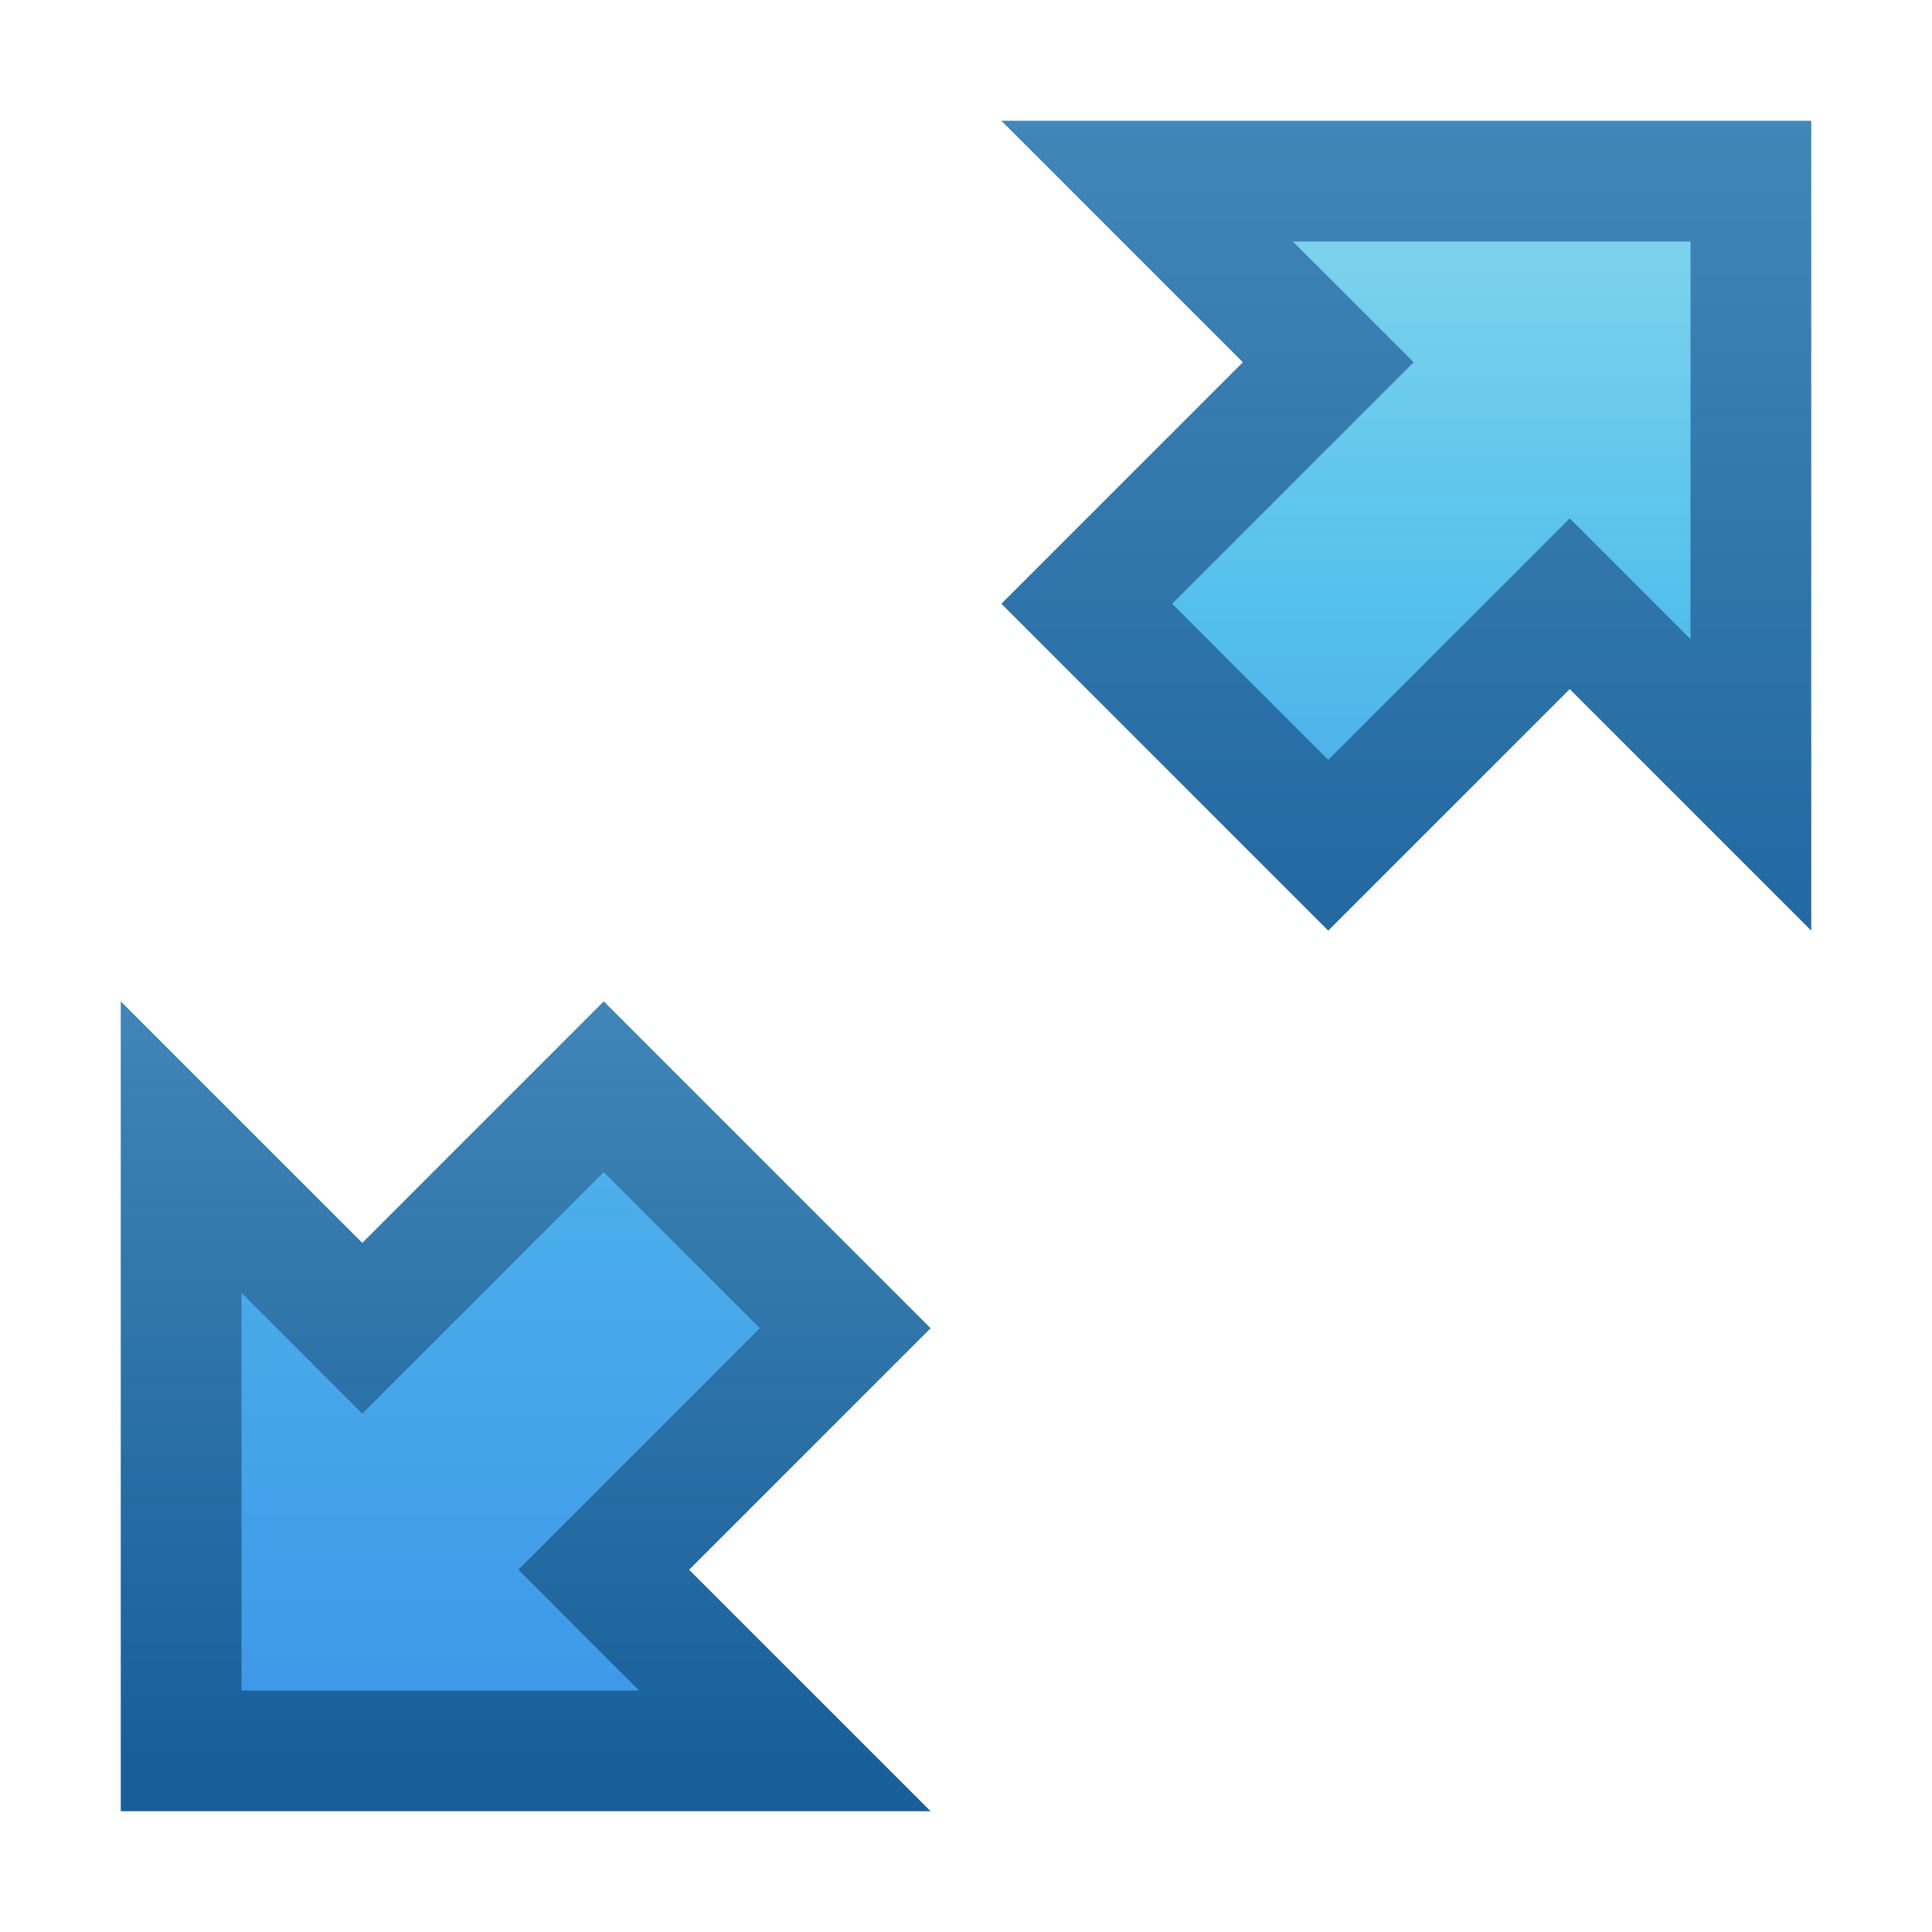
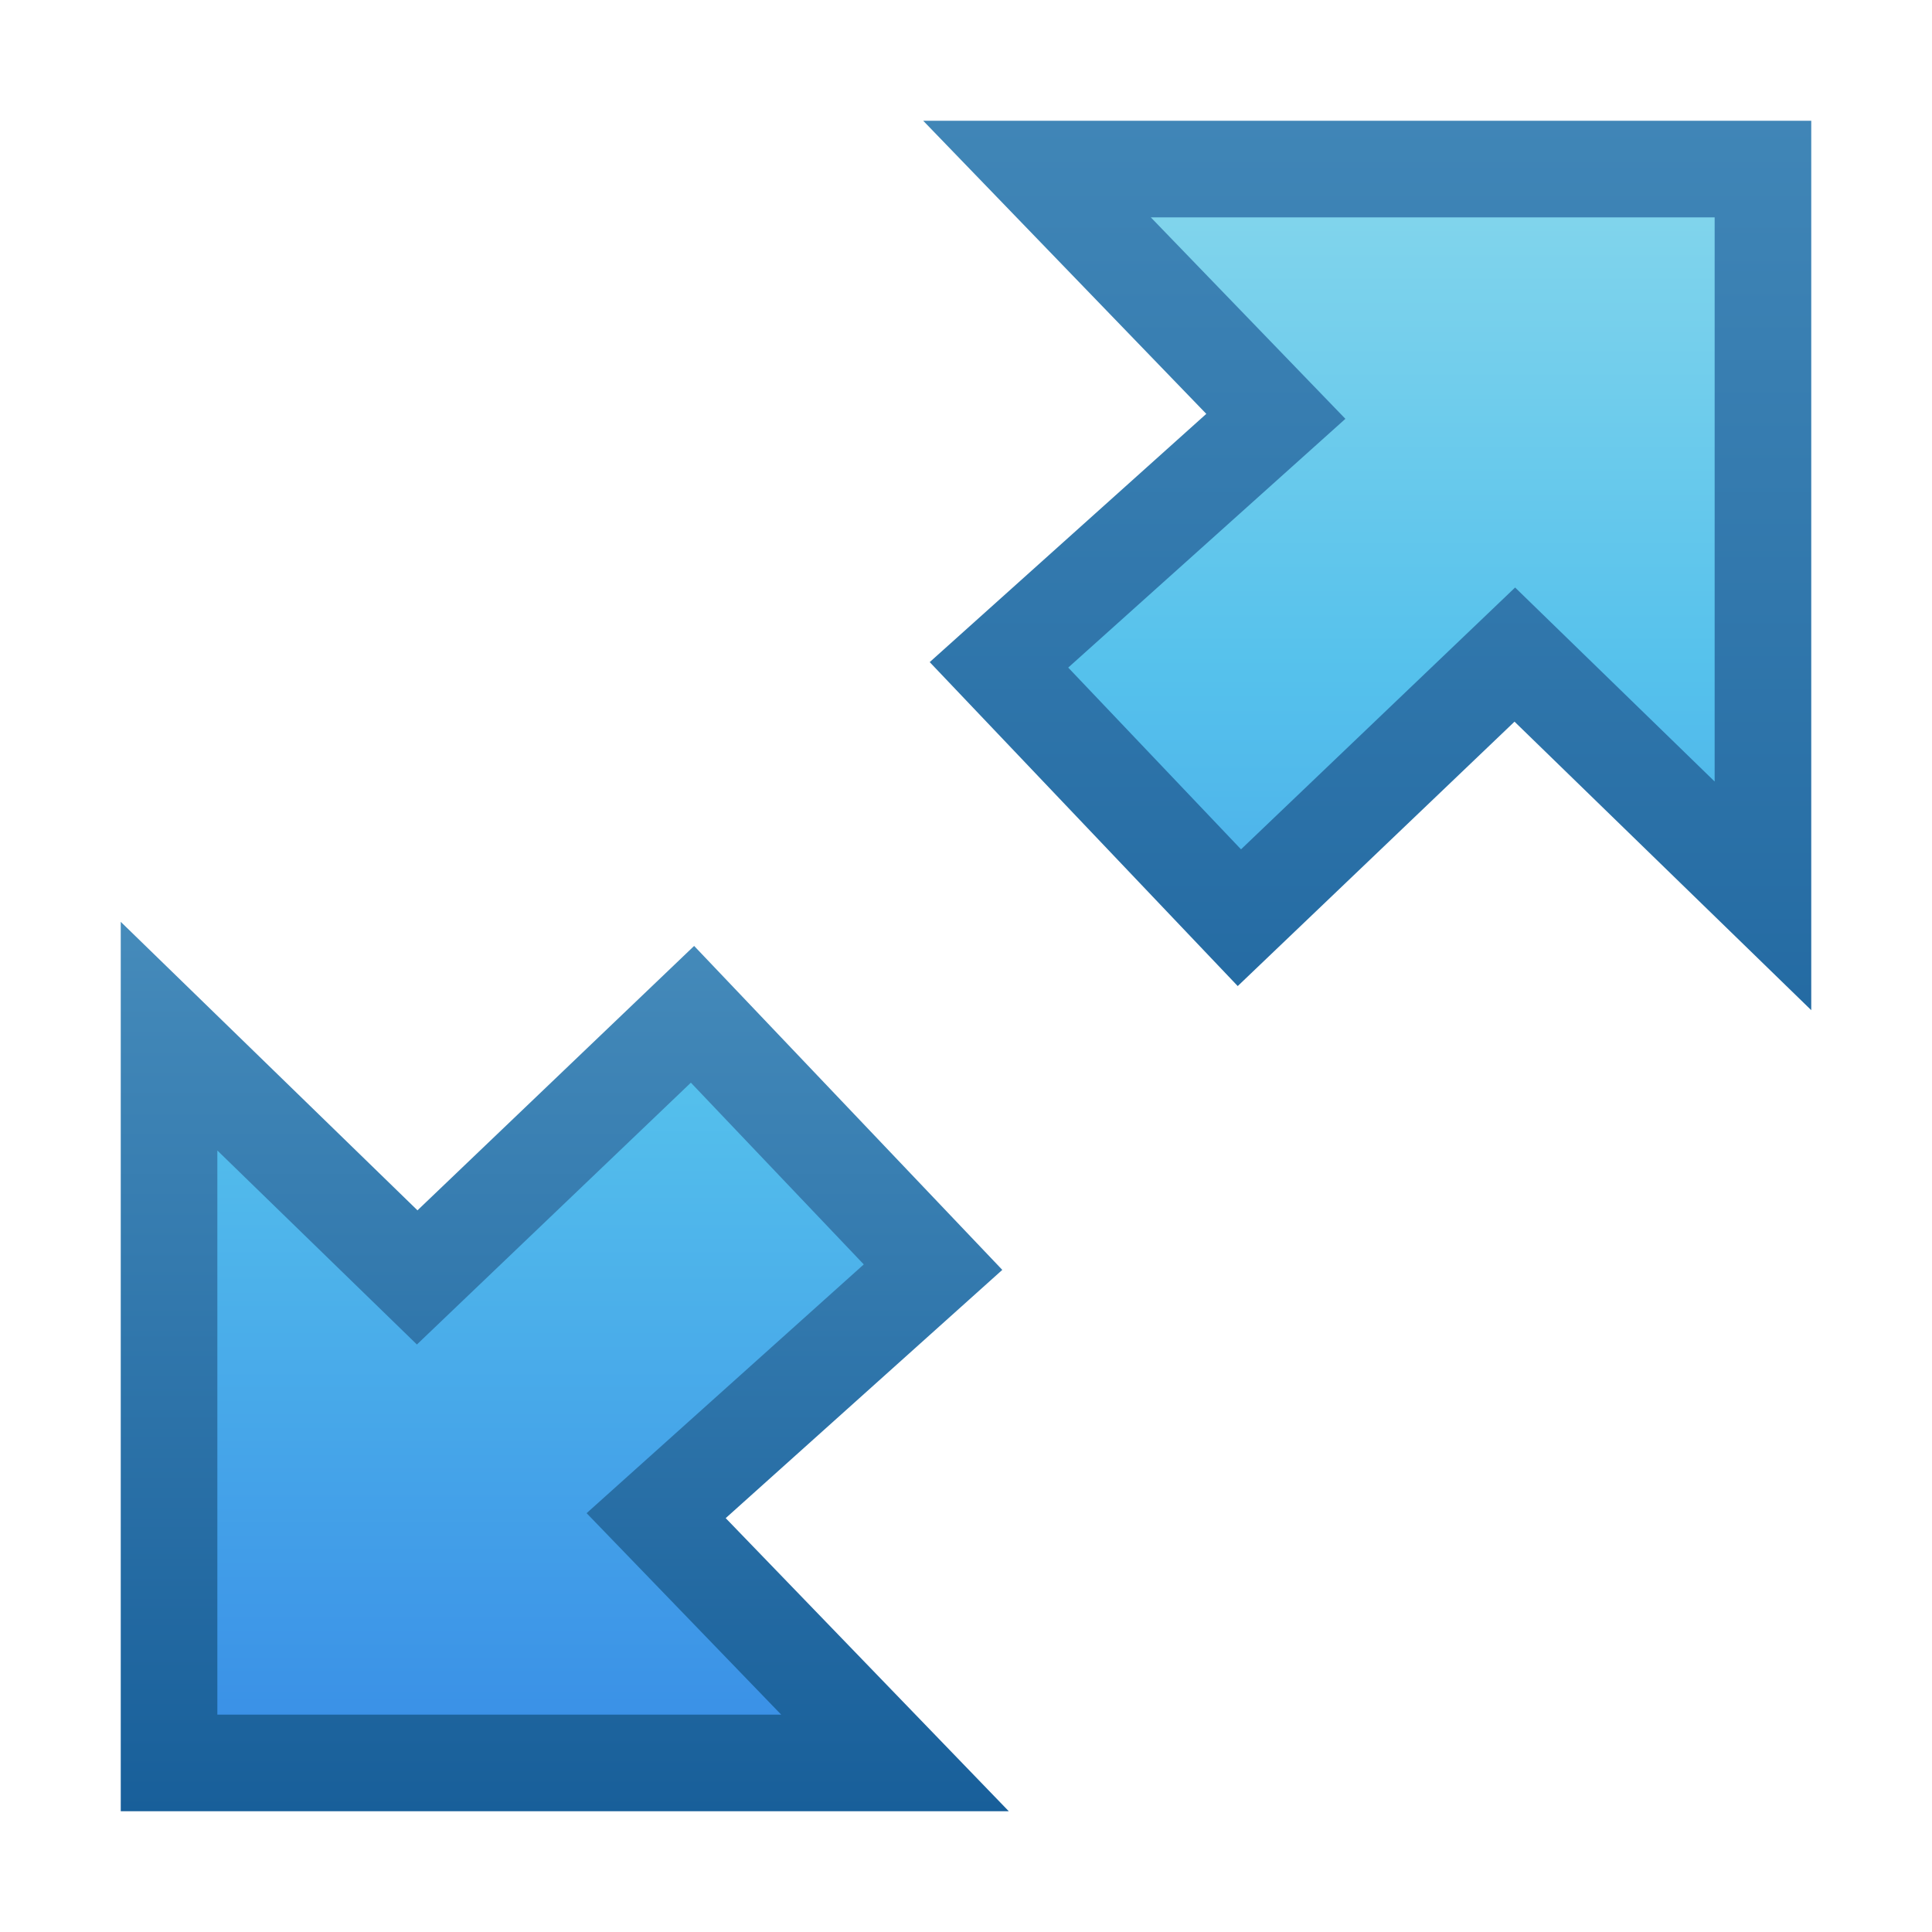
<svg xmlns="http://www.w3.org/2000/svg" xmlns:xlink="http://www.w3.org/1999/xlink" width="16px" height="16px" id="svg3774" version="1.1">
  <defs id="defs3776">
    <linearGradient id="linearGradient4349">
      <stop id="stop4351" offset="0" style="stop-color:#90dbec;stop-opacity:1;" />
      <stop style="stop-color:#55c1ec;stop-opacity:1;" offset="0.27" id="stop4353" />
      <stop style="stop-color:#3689e6;stop-opacity:1;" offset="0.777" id="stop4355" />
      <stop id="stop4357" offset="1" style="stop-color:#2b63a0;stop-opacity:1;" />
    </linearGradient>
    <linearGradient id="linearGradient4331">
      <stop style="stop-color:#185f9a;stop-opacity:1;" offset="0" id="stop4333" />
      <stop style="stop-color:#599ec9;stop-opacity:1;" offset="1" id="stop4335" />
    </linearGradient>
    <linearGradient id="linearGradient4319">
      <stop style="stop-color:#90dbec;stop-opacity:1;" offset="0" id="stop4321" />
      <stop id="stop4329" offset="0.27" style="stop-color:#55c1ec;stop-opacity:1;" />
      <stop id="stop4327" offset="0.618" style="stop-color:#3689e6;stop-opacity:1;" />
      <stop style="stop-color:#2b63a0;stop-opacity:1;" offset="1" id="stop4323" />
    </linearGradient>
    <linearGradient xlink:href="#linearGradient4319" id="linearGradient4325" x1="9.053" y1="0.598" x2="9.053" y2="16.469" gradientUnits="userSpaceOnUse" />
    <linearGradient xlink:href="#linearGradient4331" id="linearGradient4337" x1="13.198" y1="9.836" x2="13.198" y2="-4.4" gradientUnits="userSpaceOnUse" />
    <linearGradient xlink:href="#linearGradient4331" id="linearGradient4345" x1="3.162" y1="14.633" x2="3.162" y2="4.283" gradientUnits="userSpaceOnUse" />
    <linearGradient xlink:href="#linearGradient4349" id="linearGradient4347" gradientUnits="userSpaceOnUse" x1="9.053" y1="0.598" x2="9.053" y2="21.714" />
+     <linearGradient xlink:href="#linearGradient4319" id="linearGradient3774" gradientUnits="userSpaceOnUse" x1="9.053" y1="0.598" x2="9.053" y2="16.469" />
+     <linearGradient xlink:href="#linearGradient4349" id="linearGradient3777" gradientUnits="userSpaceOnUse" x1="9.053" y1="0.598" x2="9.053" y2="21.714" gradientTransform="translate(-10,0)" />
+     <linearGradient xlink:href="#linearGradient4331" id="linearGradient3779" gradientUnits="userSpaceOnUse" x1="3.162" y1="14.633" x2="3.162" y2="4.283" gradientTransform="translate(-10,0)" />
+     <linearGradient xlink:href="#linearGradient4319" id="linearGradient3782" gradientUnits="userSpaceOnUse" x1="9.053" y1="0.598" x2="9.053" y2="16.469" gradientTransform="matrix(1.203978,0,0,1.203978,-3.011087,-0.2909098)" />
+     <linearGradient xlink:href="#linearGradient4331" id="linearGradient3784" gradientUnits="userSpaceOnUse" x1="13.198" y1="9.836" x2="13.198" y2="-4.4" gradientTransform="matrix(1.203978,0,0,1.203978,-3.011087,-0.2909098)" />
+     <linearGradient xlink:href="#linearGradient4319" id="linearGradient3791" gradientUnits="userSpaceOnUse" gradientTransform="matrix(-1.203978,0,0,-1.203978,19.01109,16.29091)" x1="9.053" y1="10.209" x2="9.053" y2="-4.742" />
+     <linearGradient xlink:href="#linearGradient4331" id="linearGradient3793" gradientUnits="userSpaceOnUse" gradientTransform="matrix(-1.203978,0,0,-1.203978,19.01109,16.29091)" x1="11.637" y1="1.072" x2="11.637" y2="9.836" />
  </defs>
  <g id="layer1">
-     <g id="g4315" style="fill:url(#linearGradient4325);fill-opacity:1">
-       <path id="path3784" d="m 9,5 2,-2 -1.5,-1.5 5,0 0,5 L 13,5 11,7 z" style="fill:url(#linearGradient4325);stroke:url(#linearGradient4337);stroke-width:1px;stroke-linecap:butt;stroke-linejoin:miter;stroke-opacity:1;fill-opacity:1" />
-       <path style="fill:url(#linearGradient4347);stroke:url(#linearGradient4345);stroke-width:1px;stroke-linecap:butt;stroke-linejoin:miter;stroke-opacity:1;fill-opacity:1" d="m 7,11 -2,2 1.5,1.5 -5,0 0,-5 L 3,11 5,9 z" id="path4294" />
-     </g>
+     <path style="fill:url(#linearGradient3782);fill-opacity:1;stroke:url(#linearGradient3784);stroke-width:0.8;stroke-linecap:butt;stroke-linejoin:miter;stroke-miterlimit:4;stroke-opacity:1;stroke-dasharray:none" d="M 8.273,5.506 10.566,3.448 8.588,1.4 l 6.012,0 0,6.019 -2.055,-1.998 -2.281,2.179 z" id="path3784" />
+     <path id="path3789" d="M 7.727,10.494 5.434,12.552 7.412,14.6 1.4,14.6 1.4,8.581 3.455,10.579 5.735,8.4 z" style="fill:url(#linearGradient3791);fill-opacity:1;stroke:url(#linearGradient3793);stroke-width:0.8;stroke-linecap:butt;stroke-linejoin:miter;stroke-miterlimit:4;stroke-opacity:1;stroke-dasharray:none" />
  </g>
</svg>
